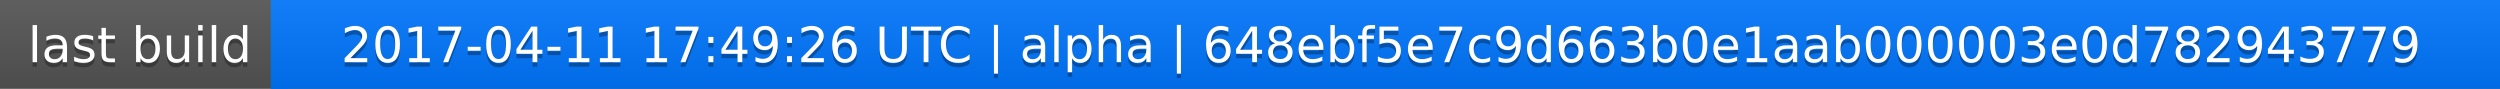
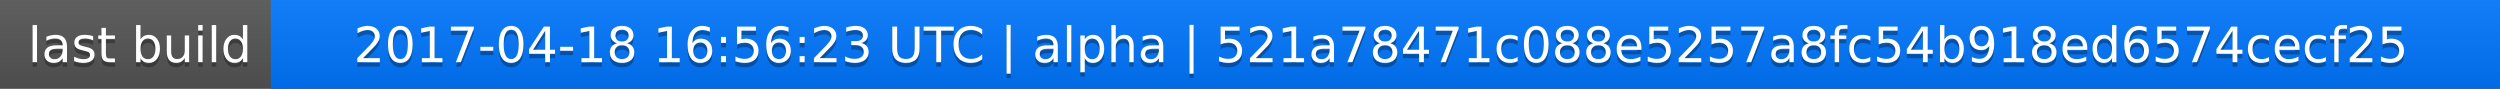
<svg xmlns="http://www.w3.org/2000/svg" width="563" height="20">
  <linearGradient id="a" x2="0" y2="100%">
    <stop offset="0" stop-color="#bbb" stop-opacity=".1" />
    <stop offset="1" stop-opacity=".1" />
  </linearGradient>
  <rect rx="0" width="563" height="20" fill="#555" />
  <rect rx="0" x="61" width="502" height="20" fill="#07f" />
  <path fill="#07f" d="M61 0h4v20h-4z" />
  <rect rx="0" width="563" height="20" fill="url(#a)" />
  <g fill="#fff" text-anchor="middle" font-family="DejaVu Sans,Verdana,Geneva,sans-serif" font-size="11">
    <text x="31.5" y="15" fill="#010101" fill-opacity=".3">last build</text>
    <text x="31.5" y="14">last build</text>
-     <text x="311" y="15" fill="#010101" fill-opacity=".3">2017-04-11 17:49:26 UTC | alpha | 648ebf5e7c9d663b0e1aab000003e0d782943779</text>
-     <text x="311" y="14">2017-04-11 17:49:26 UTC | alpha | 648ebf5e7c9d663b0e1aab000003e0d782943779</text>
+     <text x="311" y="15" fill="#010101" fill-opacity=".3">2017-04-18 16:56:23 UTC | alpha | 521a78471c088e5257a8fc54b918ed6574cecf25</text>
+     <text x="311" y="14">2017-04-18 16:56:23 UTC | alpha | 521a78471c088e5257a8fc54b918ed6574cecf25</text>
  </g>
</svg>
